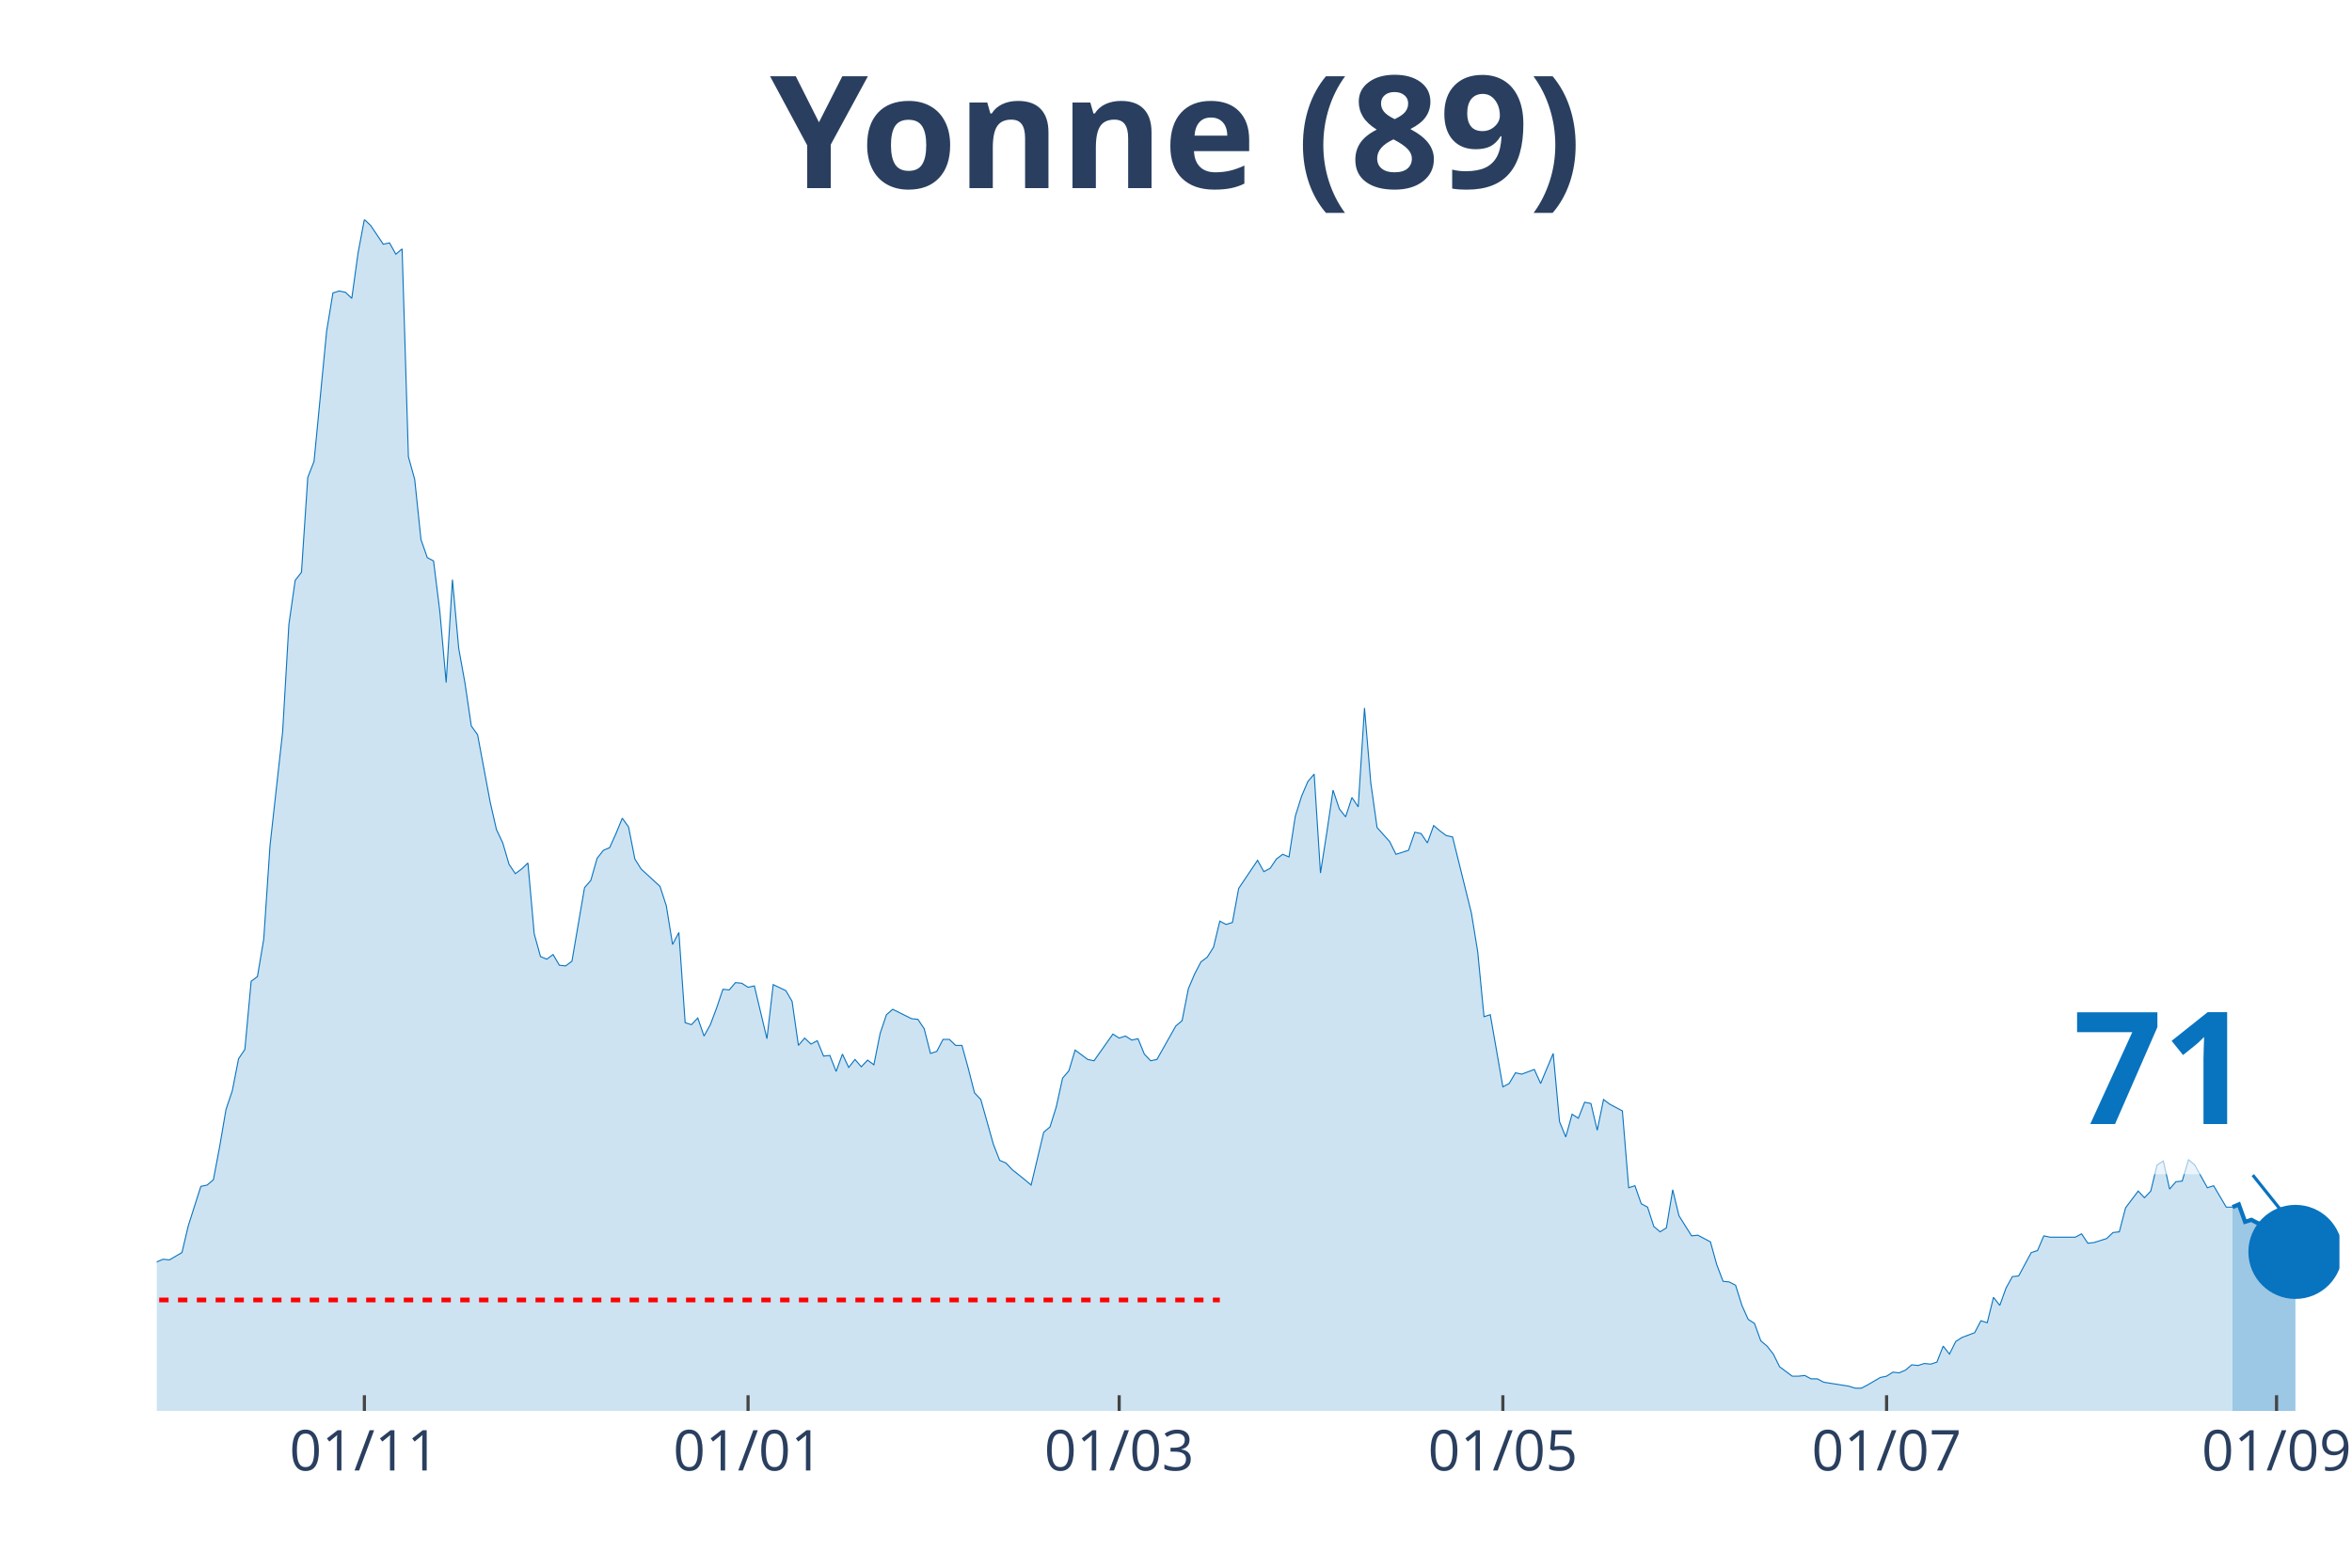
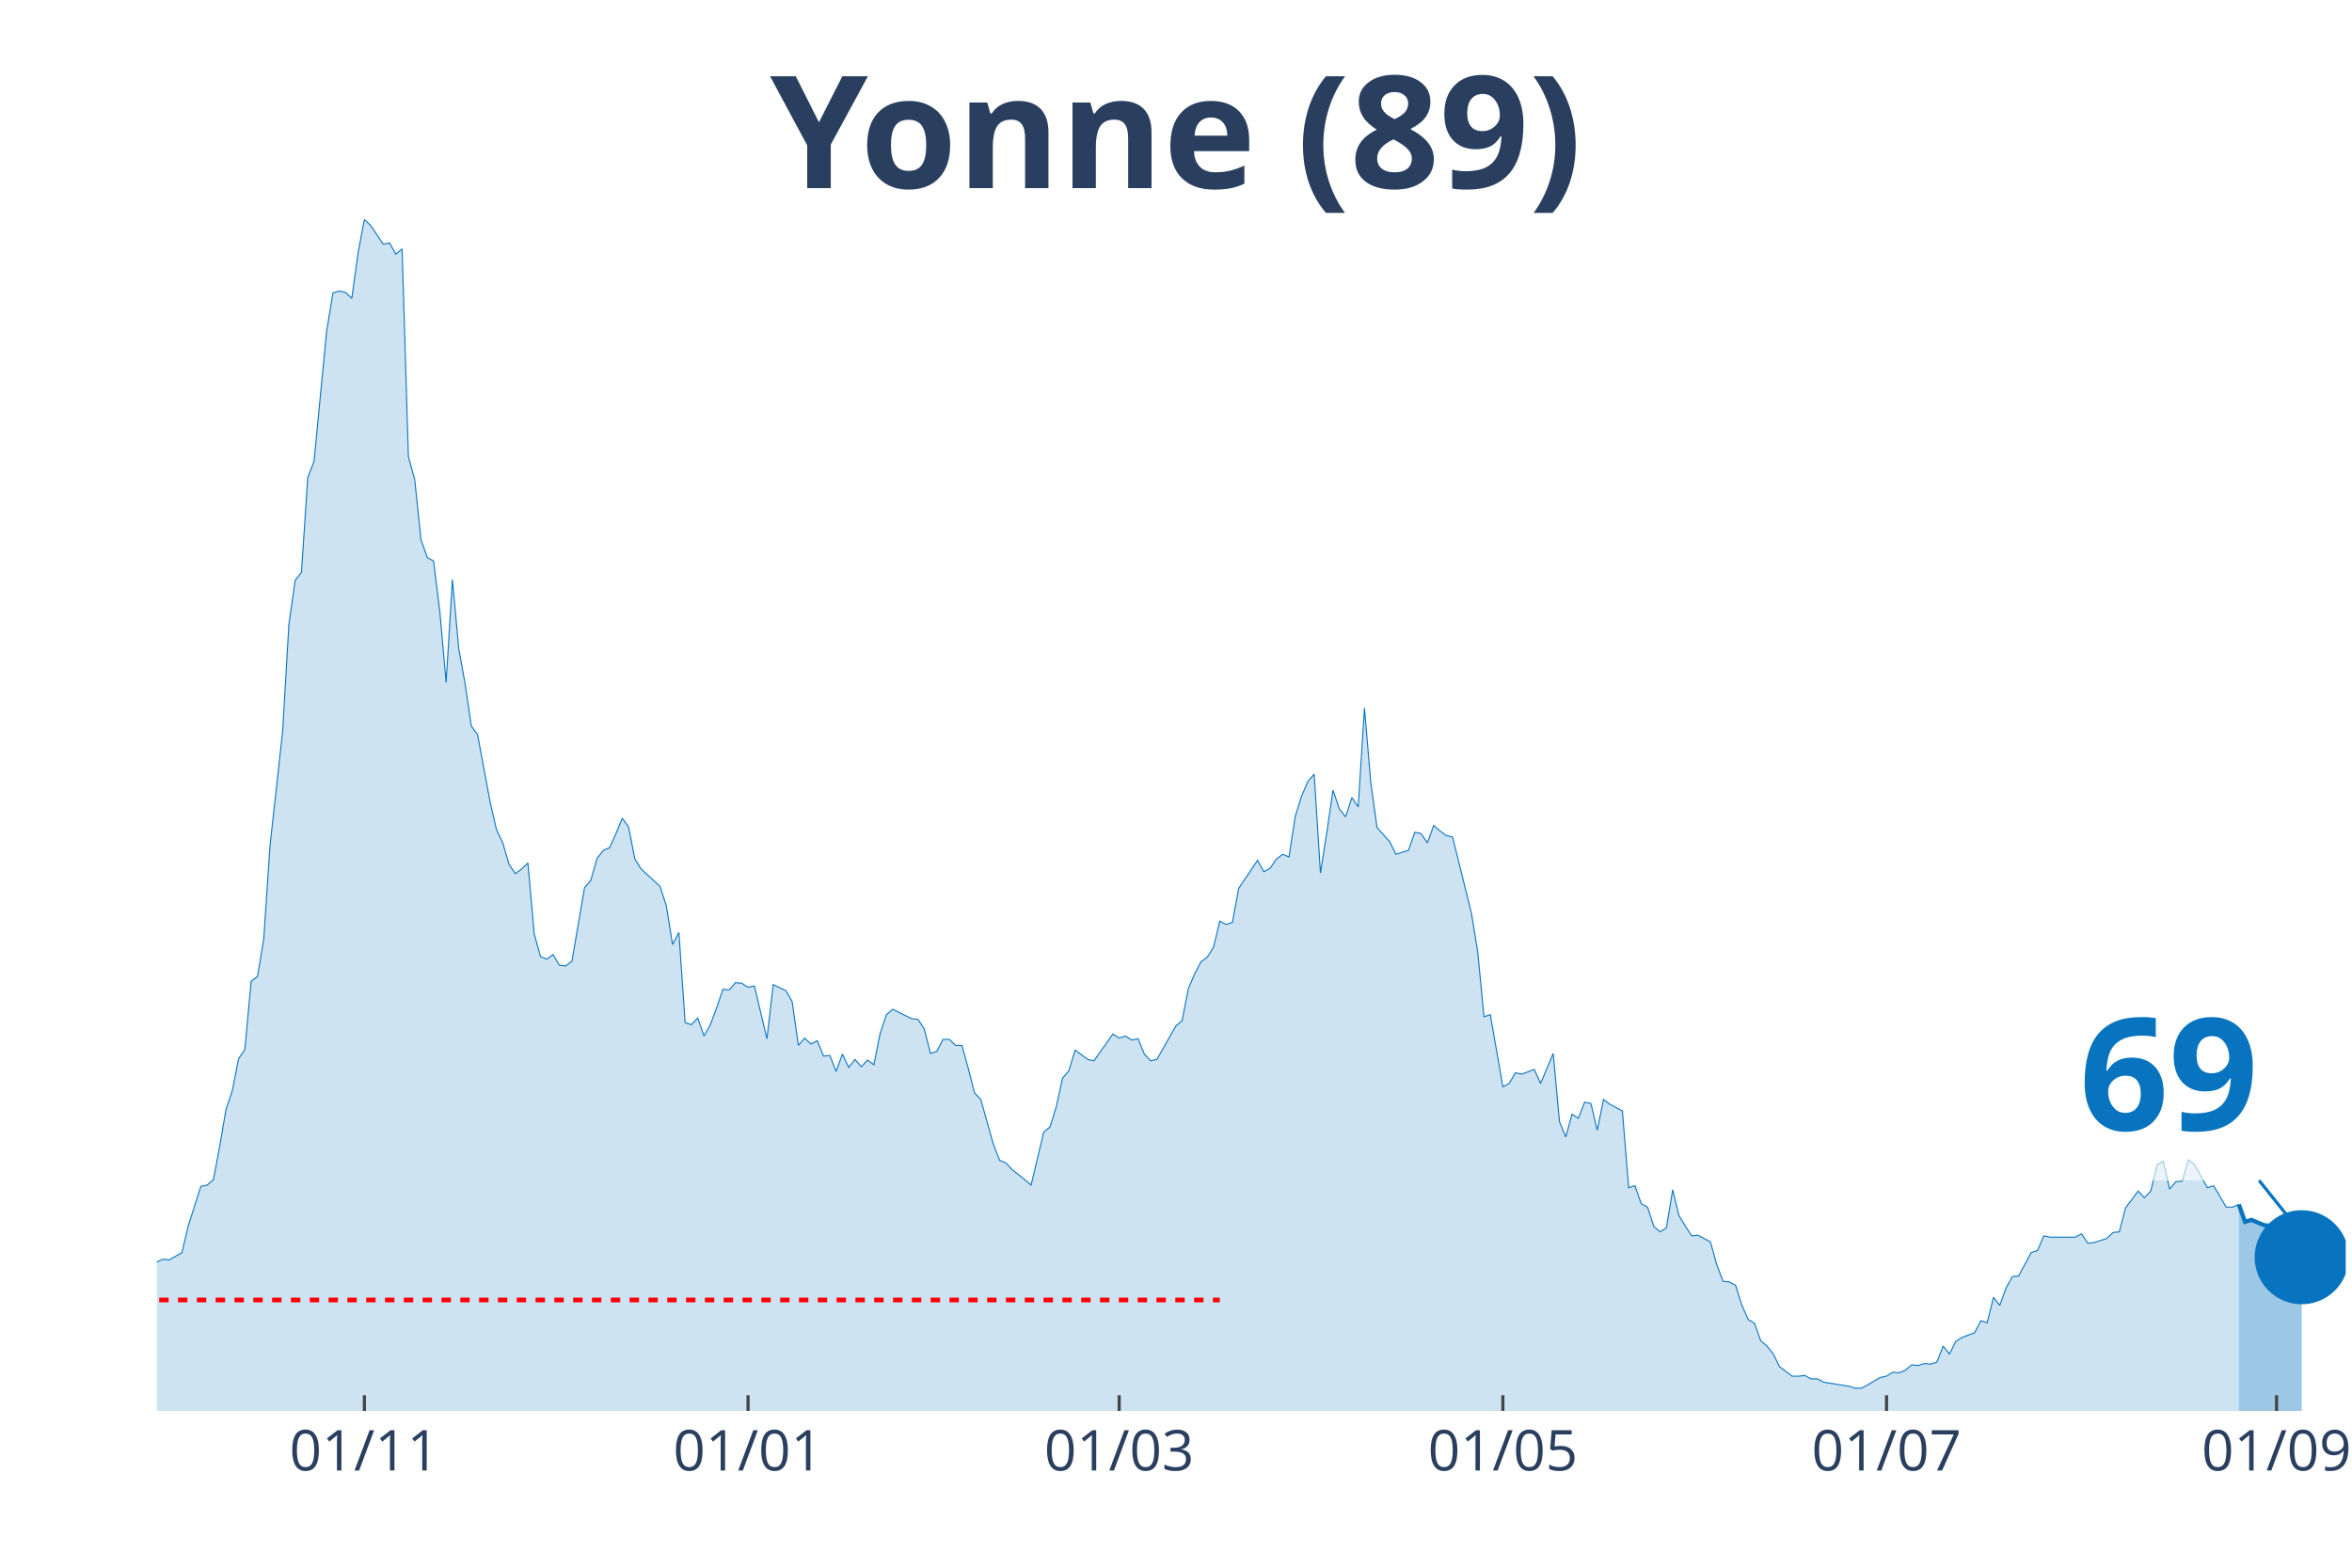
<svg xmlns="http://www.w3.org/2000/svg" class="main-svg" width="1125" height="750" style="" viewBox="0 0 750 500">
  <rect x="0" y="0" width="750" height="500" style="fill: rgb(0, 0, 0); fill-opacity: 0;" />
-   <defs id="defs-f434ad">
+   <defs id="defs-3df417">
    <g class="clips">
-       <clipPath id="clipf434adxyplot" class="plotclip">
-         <rect width="696" height="380" />
+       <clipPath id="clip3df417xyplot" class="plotclip">
+         <rect width="698" height="380" />
      </clipPath>
-       <clipPath class="axesclip" id="clipf434adx">
-         <rect x="50" y="0" width="696" height="500" />
+       <clipPath class="axesclip" id="clip3df417x">
+         <rect x="50" y="0" width="698" height="500" />
      </clipPath>
-       <clipPath class="axesclip" id="clipf434ady">
+       <clipPath class="axesclip" id="clip3df417y">
        <rect x="0" y="70" width="750" height="380" />
      </clipPath>
-       <clipPath class="axesclip" id="clipf434adxy">
-         <rect x="50" y="70" width="696" height="380" />
+       <clipPath class="axesclip" id="clip3df417xy">
+         <rect x="50" y="70" width="698" height="380" />
      </clipPath>
    </g>
    <g class="gradients" />
  </defs>
  <g class="bglayer">
-     <rect class="bg" x="50" y="70" width="696" height="380" style="fill: rgb(0, 0, 0); fill-opacity: 0; stroke-width: 0;" />
+     <rect class="bg" x="50" y="70" width="698" height="380" style="fill: rgb(0, 0, 0); fill-opacity: 0; stroke-width: 0;" />
  </g>
  <g class="layer-below">
    <g class="imagelayer" />
    <g class="shapelayer" />
  </g>
  <g class="cartesianlayer">
    <g class="subplot xy">
      <g class="layer-subplot">
        <g class="shapelayer" />
        <g class="imagelayer" />
      </g>
      <g class="gridlayer">
        <g class="x">
          <path class="xgrid crisp" transform="translate(116.19,0)" d="M0,70v380" style="stroke: rgb(255, 255, 255); stroke-opacity: 1; stroke-width: 1px;" />
          <path class="xgrid crisp" transform="translate(238.54,0)" d="M0,70v380" style="stroke: rgb(255, 255, 255); stroke-opacity: 1; stroke-width: 1px;" />
          <path class="xgrid crisp" transform="translate(356.88,0)" d="M0,70v380" style="stroke: rgb(255, 255, 255); stroke-opacity: 1; stroke-width: 1px;" />
          <path class="xgrid crisp" transform="translate(479.23,0)" d="M0,70v380" style="stroke: rgb(255, 255, 255); stroke-opacity: 1; stroke-width: 1px;" />
-           <path class="xgrid crisp" transform="translate(601.59,0)" d="M0,70v380" style="stroke: rgb(255, 255, 255); stroke-opacity: 1; stroke-width: 1px;" />
+           <path class="xgrid crisp" transform="translate(601.58,0)" d="M0,70v380" style="stroke: rgb(255, 255, 255); stroke-opacity: 1; stroke-width: 1px;" />
          <path class="xgrid crisp" transform="translate(725.94,0)" d="M0,70v380" style="stroke: rgb(255, 255, 255); stroke-opacity: 1; stroke-width: 1px;" />
        </g>
        <g class="y" />
      </g>
      <g class="zerolinelayer" />
      <path class="xlines-below" />
      <path class="ylines-below" />
      <g class="overlines-below" />
      <g class="xaxislayer-below" />
      <g class="yaxislayer-below" />
      <g class="overaxes-below" />
-       <g class="plot" transform="translate(50, 70)" clip-path="url('#clipf434adxyplot')">
+       <g class="plot" transform="translate(50, 70)" clip-path="url('#clip3df417xyplot')">
        <g class="scatterlayer mlayer">
-           <g class="trace scatter tracef0e5b2" style="stroke-miterlimit: 2;">
+           <g class="trace scatter trace3fc6a3" style="stroke-miterlimit: 2;">
            <g class="fills">
              <g>
-                 <path class="js-fill" d="M661.9,380L-272.78,380L-272.78,374.25L-260.75,374.89L-258.74,376.16L-246.71,379.15L-244.7,378.08L-234.67,375.95L-232.67,375.74L-222.64,379.36L-220.63,379.36L-200.58,378.72L-198.57,378.3L-148.43,377.87L-146.42,377.66L-140.4,377.44L-138.4,377.23L-128.37,375.74L-126.36,375.74L-110.32,374.67L-108.31,374.67L-98.28,375.74L-96.28,375.31L-92.27,373.82L-90.26,372.11L-86.25,371.05L-84.24,369.13L-76.22,363.59L-74.21,359.11L-72.21,358.47L-70.2,355.7L-68.2,355.49L-66.19,356.98L-64.18,352.93L-62.18,352.93L-60.17,355.7L-58.17,354.64L-54.16,358.9L-52.15,358.69L-50.14,362.1L-48.14,362.31L-44.13,359.75L-42.12,353.57L-40.12,350.59L-38.11,349.95L-32.09,339.72L-30.09,338.01L-28.08,337.8L-26.07,336.1L-24.07,336.74L-22.06,334.39L-20.06,324.16L-18.05,322.24L-16.05,320.54L-14.04,324.37L-10.03,324.59L-8.02,323.95L-6.02,332.47L-4.01,333.11L-2.01,337.16L0,332.47L2.01,331.62L4.01,331.83L8.02,329.49L10.03,320.96L14.04,308.39L16.05,307.96L18.05,306.26L20.06,295.6L22.06,283.88L24.07,277.91L26.07,267.68L28.08,264.7L30.09,242.96L32.09,241.47L34.1,229.53L36.1,199.7L40.12,163.47L42.12,129.15L44.13,115.09L46.13,112.53L48.14,82.27L50.14,77.15L54.16,35.59L56.16,23.44L58.17,22.8L60.17,23.23L62.18,25.15L64.18,10.66L66.19,0L68.2,1.92L72.21,7.89L74.21,7.46L76.22,11.08L78.22,9.38L80.23,75.66L82.24,82.91L84.24,102.09L86.25,107.84L88.25,108.91L90.26,125.1L92.27,147.69L94.27,114.87L96.28,136.83L98.28,147.91L100.29,161.55L102.29,164.32L106.31,185.84L108.31,194.58L110.32,198.84L112.32,205.66L114.33,208.65L116.33,207.16L118.34,205.24L120.35,227.83L122.35,235.08L124.36,235.93L126.36,234.44L128.37,237.85L130.37,238.06L132.38,236.57L136.39,213.12L138.4,210.78L140.4,203.75L142.41,201.19L144.41,200.34L146.42,195.86L148.43,190.96L150.43,193.73L152.44,203.96L154.44,207.16L160.46,212.7L162.47,218.88L164.47,231.24L166.48,227.4L168.48,256.17L170.49,256.81L172.5,254.68L174.5,260.44L176.51,256.81L178.51,251.49L180.52,245.52L182.52,245.73L184.53,243.39L186.54,243.6L188.54,244.88L190.55,244.45L194.56,261.29L196.56,244.03L200.58,245.95L202.58,249.36L204.59,263.42L206.59,261.08L208.6,262.99L210.61,261.93L212.61,266.83L214.62,266.62L216.62,271.73L218.63,266.19L220.63,270.45L222.64,267.9L224.65,270.24L226.65,268.11L228.66,269.6L230.66,259.58L232.67,253.62L234.67,251.91L240.69,254.9L242.7,255.11L244.7,258.09L246.71,265.98L248.71,265.34L250.72,261.5L252.73,261.5L254.73,263.42L256.74,263.42L258.74,270.67L260.75,278.55L262.76,280.68L266.77,294.96L268.77,300.08L270.78,300.93L272.78,303.06L276.8,306.26L278.8,307.96L282.81,291.13L284.82,289.42L286.82,283.03L288.83,273.86L290.84,271.52L292.84,264.91L296.85,267.9L298.86,268.32L304.88,259.8L306.88,261.08L308.89,260.44L310.89,261.72L312.9,261.29L314.9,266.19L316.91,268.32L318.92,267.9L324.93,257.24L326.94,255.54L328.95,245.31L330.95,240.62L332.96,236.78L334.96,235.29L336.97,232.09L338.97,223.78L340.98,224.85L342.99,224.21L344.99,213.34L347,210.35L351.01,204.39L353.01,208.01L355.02,206.94L357.03,203.96L359.03,202.47L361.04,203.32L363.04,190.32L365.05,183.93L367.05,179.24L369.06,176.89L371.07,208.44L373.07,195.65L375.08,182.01L377.08,187.98L379.09,190.53L381.1,184.35L383.1,187.34L385.11,155.79L387.11,179.66L389.12,193.94L393.13,198.42L395.14,202.47L399.15,201.19L401.15,195.43L403.16,195.86L405.16,198.84L407.17,193.3L409.18,195.01L411.18,196.5L413.19,196.93L419.2,221.22L421.21,233.58L423.22,254.26L425.22,253.62L429.23,276.63L431.24,275.57L433.24,272.16L435.25,272.59L439.26,271.09L441.27,275.57L445.28,265.98L447.29,287.72L449.29,292.62L451.3,285.37L453.3,286.65L455.31,281.54L457.31,281.96L459.32,290.49L461.33,280.68L463.33,282.18L467.34,284.31L469.35,308.82L471.35,308.18L473.36,313.93L475.37,315L477.37,321.18L479.38,322.88L481.38,321.6L483.39,309.46L485.39,317.77L489.41,324.16L491.41,323.95L495.42,326.08L497.43,333.33L499.44,338.65L501.44,338.87L503.45,339.93L505.45,346.33L507.46,350.8L509.46,352.08L511.47,357.62L513.48,359.33L515.48,361.88L517.49,365.93L521.5,368.92L523.5,368.92L525.51,368.7L527.52,369.77L529.52,369.77L531.53,370.84L539.55,372.11L541.56,372.75L543.56,372.75L545.57,371.69L549.58,369.34L551.59,368.92L553.59,367.64L555.6,367.85L557.6,367L559.61,365.29L561.61,365.51L563.62,364.87L565.63,365.08L567.63,364.44L569.64,359.33L571.64,361.88L573.65,357.84L575.65,356.56L579.67,355.06L581.67,351.23L583.68,351.87L585.68,343.77L587.69,346.33L589.69,340.79L591.7,337.16L593.71,336.95L597.72,329.49L599.72,328.85L601.73,324.16L603.73,324.59L611.76,324.59L613.76,323.52L615.77,326.51L617.78,326.29L621.79,325.01L623.79,323.1L625.8,322.88L627.8,315.21L631.82,309.88L633.82,312.01L635.83,309.88L637.83,301.57L639.84,300.29L641.84,309.24L643.85,306.9L645.86,306.69L647.86,299.87L649.87,301.57L653.88,308.82L655.88,308.18L659.9,315L661.9,315" style="fill: rgb(8, 115, 191); fill-opacity: 0.2; stroke-width: 0;" />
+                 <path class="js-fill" d="M663.9,380L-272.78,380L-272.78,374.25L-260.75,374.89L-258.74,376.16L-246.71,379.15L-244.7,378.08L-234.67,375.95L-232.67,375.74L-222.64,379.36L-220.63,379.36L-200.57,378.72L-198.57,378.3L-148.43,377.87L-146.42,377.66L-140.4,377.44L-138.4,377.23L-128.37,375.74L-126.36,375.74L-110.32,374.67L-108.31,374.67L-98.28,375.74L-96.28,375.31L-92.26,373.82L-90.26,372.11L-86.25,371.05L-84.24,369.13L-76.22,363.59L-74.21,359.11L-72.21,358.47L-70.2,355.7L-68.2,355.49L-66.19,356.98L-64.18,352.93L-62.18,352.93L-60.17,355.7L-58.17,354.64L-54.16,358.9L-52.15,358.69L-50.14,362.1L-48.14,362.31L-44.13,359.75L-42.12,353.57L-40.11,350.59L-38.11,349.95L-32.09,339.72L-30.09,338.01L-28.08,337.8L-26.07,336.1L-24.07,336.74L-22.06,334.39L-20.06,324.16L-18.05,322.24L-16.05,320.54L-14.04,324.37L-10.03,324.59L-8.02,323.95L-6.02,332.47L-4.01,333.11L-2.01,337.16L0,332.47L2.01,331.62L4.01,331.83L8.02,329.49L10.03,320.96L14.04,308.39L16.05,307.96L18.05,306.26L20.06,295.6L22.06,283.88L24.07,277.91L26.07,267.68L28.08,264.7L30.09,242.96L32.09,241.47L34.1,229.53L36.1,199.7L40.11,163.47L42.12,129.15L44.13,115.09L46.13,112.53L48.14,82.27L50.14,77.15L54.16,35.59L56.16,23.44L58.17,22.8L60.17,23.23L62.18,25.15L64.18,10.66L66.19,0L68.2,1.92L72.21,7.89L74.21,7.46L76.22,11.08L78.22,9.38L80.23,75.66L82.24,82.91L84.24,102.09L86.25,107.84L88.25,108.91L90.26,125.1L92.26,147.69L94.27,114.87L96.28,136.83L98.28,147.91L100.29,161.55L102.29,164.32L106.3,185.84L108.31,194.58L110.32,198.84L112.32,205.66L114.33,208.65L116.33,207.16L118.34,205.24L120.34,227.83L122.35,235.08L124.36,235.93L126.36,234.44L128.37,237.85L130.37,238.06L132.38,236.57L136.39,213.12L138.4,210.78L140.4,203.75L142.41,201.19L144.41,200.34L146.42,195.86L148.43,190.96L150.43,193.73L152.44,203.96L154.44,207.16L160.46,212.7L162.47,218.88L164.47,231.24L166.48,227.4L168.48,256.17L170.49,256.81L172.49,254.68L174.5,260.44L176.51,256.81L178.51,251.49L180.52,245.52L182.52,245.73L184.53,243.39L186.53,243.6L188.54,244.88L190.55,244.45L194.56,261.29L196.56,244.03L200.57,245.95L202.58,249.36L204.59,263.42L206.59,261.08L208.6,262.99L210.6,261.93L212.61,266.83L214.61,266.62L216.62,271.73L218.63,266.19L220.63,270.45L222.64,267.9L224.64,270.24L226.65,268.11L228.66,269.6L230.66,259.58L232.67,253.62L234.67,251.91L240.69,254.9L242.7,255.11L244.7,258.09L246.71,265.98L248.71,265.34L250.72,261.5L252.72,261.5L254.73,263.42L256.74,263.42L258.74,270.67L260.75,278.55L262.75,280.68L266.76,294.96L268.77,300.08L270.78,300.93L272.78,303.06L276.79,306.26L278.8,307.96L282.81,291.13L284.82,289.42L286.82,283.03L288.83,273.86L290.83,271.52L292.84,264.91L296.85,267.9L298.86,268.32L304.87,259.8L306.88,261.08L308.89,260.44L310.89,261.72L312.9,261.29L314.9,266.19L316.91,268.32L318.91,267.9L324.93,257.24L326.94,255.54L328.94,245.31L330.95,240.62L332.95,236.78L334.96,235.29L336.97,232.09L338.97,223.78L340.98,224.85L342.98,224.21L344.99,213.34L346.99,210.35L351.01,204.39L353.01,208.01L355.02,206.94L357.02,203.96L359.03,202.47L361.03,203.32L363.04,190.32L365.05,183.93L367.05,179.24L369.06,176.89L371.06,208.44L373.07,195.65L375.07,182.01L377.08,187.98L379.09,190.53L381.09,184.35L383.1,187.34L385.1,155.79L387.11,179.66L389.11,193.94L393.13,198.42L395.13,202.47L399.14,201.19L401.15,195.43L403.16,195.86L405.16,198.84L407.17,193.3L409.17,195.01L411.18,196.5L413.18,196.93L419.2,221.22L421.21,233.58L423.21,254.26L425.22,253.62L429.23,276.63L431.24,275.57L433.24,272.16L435.25,272.59L439.26,271.09L441.26,275.57L445.28,265.98L447.28,287.72L449.29,292.62L451.29,285.37L453.3,286.65L455.3,281.54L457.31,281.96L459.32,290.49L461.32,280.68L463.33,282.18L467.34,284.31L469.34,308.82L471.35,308.18L473.36,313.93L475.36,315L477.37,321.18L479.37,322.88L481.38,321.6L483.39,309.46L485.39,317.77L489.4,324.16L491.41,323.95L495.42,326.08L497.43,333.33L499.43,338.65L501.44,338.87L503.44,339.93L505.45,346.33L507.45,350.8L509.46,352.08L511.47,357.62L513.47,359.33L515.48,361.88L517.48,365.93L521.49,368.92L523.5,368.92L525.51,368.7L527.51,369.77L529.52,369.77L531.52,370.84L539.55,372.11L541.55,372.75L543.56,372.75L545.56,371.69L549.57,369.34L551.58,368.92L553.59,367.64L555.59,367.85L557.6,367L559.6,365.29L561.61,365.51L563.61,364.87L565.62,365.08L567.63,364.44L569.63,359.33L571.64,361.88L573.64,357.84L575.65,356.56L579.66,355.06L581.67,351.23L583.67,351.87L585.68,343.77L587.68,346.33L589.69,340.79L591.7,337.16L593.7,336.95L597.71,329.49L599.72,328.85L601.72,324.16L603.73,324.59L611.75,324.59L613.76,323.52L615.76,326.51L617.77,326.29L621.78,325.01L623.79,323.1L625.79,322.88L627.8,315.21L631.81,309.88L633.82,312.01L635.82,309.88L637.83,301.57L639.83,300.29L641.84,309.24L643.84,306.9L645.85,306.69L647.86,299.87L649.86,301.57L653.87,308.82L655.88,308.18L659.89,315L661.9,315L663.9,314.14" style="fill: rgb(8, 115, 191); fill-opacity: 0.2; stroke-width: 0;" />
              </g>
            </g>
            <g class="errorbars" />
            <g class="lines">
-               <path class="js-line" d="M-272.78,374.25L-260.75,374.89L-258.74,376.16L-246.71,379.15L-244.7,378.08L-234.67,375.95L-232.67,375.74L-222.64,379.36L-220.63,379.36L-200.58,378.72L-198.57,378.3L-148.43,377.87L-146.42,377.66L-140.4,377.44L-138.4,377.23L-128.37,375.74L-126.36,375.74L-110.32,374.67L-108.31,374.67L-98.28,375.74L-96.28,375.31L-92.27,373.82L-90.26,372.11L-86.25,371.05L-84.24,369.13L-76.22,363.59L-74.21,359.11L-72.21,358.47L-70.2,355.7L-68.2,355.49L-66.19,356.98L-64.18,352.93L-62.18,352.93L-60.17,355.7L-58.17,354.64L-54.16,358.9L-52.15,358.69L-50.14,362.1L-48.14,362.31L-44.13,359.75L-42.12,353.57L-40.12,350.59L-38.11,349.95L-32.09,339.72L-30.09,338.01L-28.08,337.8L-26.07,336.1L-24.07,336.74L-22.06,334.39L-20.06,324.16L-18.05,322.24L-16.05,320.54L-14.04,324.37L-10.03,324.59L-8.02,323.95L-6.02,332.47L-4.01,333.11L-2.01,337.16L0,332.47L2.01,331.62L4.01,331.83L8.02,329.49L10.03,320.96L14.04,308.39L16.05,307.96L18.05,306.26L20.06,295.6L22.06,283.88L24.07,277.91L26.07,267.68L28.08,264.7L30.09,242.96L32.09,241.47L34.1,229.53L36.1,199.7L40.12,163.47L42.12,129.15L44.13,115.09L46.13,112.53L48.14,82.27L50.14,77.15L54.16,35.59L56.16,23.44L58.17,22.8L60.17,23.23L62.18,25.15L64.18,10.66L66.19,0L68.2,1.92L72.21,7.89L74.21,7.46L76.22,11.08L78.22,9.38L80.23,75.66L82.24,82.91L84.24,102.09L86.25,107.84L88.25,108.91L90.26,125.1L92.27,147.69L94.27,114.87L96.28,136.83L98.28,147.91L100.29,161.55L102.29,164.32L106.31,185.84L108.31,194.58L110.32,198.84L112.32,205.66L114.33,208.65L116.33,207.16L118.34,205.24L120.35,227.83L122.35,235.08L124.36,235.93L126.36,234.44L128.37,237.85L130.37,238.06L132.38,236.57L136.39,213.12L138.4,210.78L140.4,203.75L142.41,201.19L144.41,200.34L146.42,195.86L148.43,190.96L150.43,193.73L152.44,203.96L154.44,207.16L160.46,212.7L162.47,218.88L164.47,231.24L166.48,227.4L168.48,256.17L170.49,256.81L172.5,254.68L174.5,260.44L176.51,256.81L178.51,251.49L180.52,245.52L182.52,245.73L184.53,243.39L186.54,243.6L188.54,244.88L190.55,244.45L194.56,261.29L196.56,244.03L200.58,245.95L202.58,249.36L204.59,263.42L206.59,261.08L208.6,262.99L210.61,261.93L212.61,266.83L214.62,266.62L216.62,271.73L218.63,266.19L220.63,270.45L222.64,267.9L224.65,270.24L226.65,268.11L228.66,269.6L230.66,259.58L232.67,253.62L234.67,251.91L240.69,254.9L242.7,255.11L244.7,258.09L246.71,265.98L248.71,265.34L250.72,261.5L252.73,261.5L254.73,263.42L256.74,263.42L258.74,270.67L260.75,278.55L262.76,280.68L266.77,294.96L268.77,300.08L270.78,300.93L272.78,303.06L276.8,306.26L278.8,307.96L282.81,291.13L284.82,289.42L286.82,283.03L288.83,273.86L290.84,271.52L292.84,264.91L296.85,267.9L298.86,268.32L304.88,259.8L306.88,261.08L308.89,260.44L310.89,261.72L312.9,261.29L314.9,266.19L316.91,268.32L318.92,267.9L324.93,257.24L326.94,255.54L328.95,245.31L330.95,240.62L332.96,236.78L334.96,235.29L336.97,232.09L338.97,223.78L340.98,224.85L342.99,224.21L344.99,213.34L347,210.35L351.01,204.39L353.01,208.01L355.02,206.94L357.03,203.96L359.03,202.47L361.04,203.32L363.04,190.32L365.05,183.93L367.05,179.24L369.06,176.89L371.07,208.44L373.07,195.65L375.08,182.01L377.08,187.98L379.09,190.53L381.1,184.35L383.1,187.34L385.11,155.79L387.11,179.66L389.12,193.94L393.13,198.42L395.14,202.47L399.15,201.19L401.15,195.43L403.16,195.86L405.16,198.84L407.17,193.3L409.18,195.01L411.18,196.5L413.19,196.93L419.2,221.22L421.21,233.58L423.22,254.26L425.22,253.62L429.23,276.63L431.24,275.57L433.24,272.16L435.25,272.59L439.26,271.09L441.27,275.57L445.28,265.98L447.29,287.72L449.29,292.62L451.3,285.37L453.3,286.65L455.31,281.54L457.31,281.96L459.32,290.49L461.33,280.68L463.33,282.18L467.34,284.31L469.35,308.82L471.35,308.18L473.36,313.93L475.37,315L477.37,321.18L479.38,322.88L481.38,321.6L483.39,309.46L485.39,317.77L489.41,324.16L491.41,323.95L495.42,326.08L497.43,333.33L499.44,338.65L501.44,338.87L503.45,339.93L505.45,346.33L507.46,350.8L509.46,352.08L511.47,357.62L513.48,359.33L515.48,361.88L517.49,365.93L521.5,368.92L523.5,368.92L525.51,368.7L527.52,369.77L529.52,369.77L531.53,370.84L539.55,372.11L541.56,372.75L543.56,372.75L545.57,371.69L549.58,369.34L551.59,368.92L553.59,367.64L555.6,367.85L557.6,367L559.61,365.29L561.61,365.51L563.62,364.87L565.63,365.08L567.63,364.44L569.64,359.33L571.64,361.88L573.65,357.84L575.65,356.56L579.67,355.06L581.67,351.23L583.68,351.87L585.68,343.77L587.69,346.33L589.69,340.79L591.7,337.16L593.71,336.95L597.72,329.49L599.72,328.85L601.73,324.16L603.73,324.59L611.76,324.59L613.76,323.52L615.77,326.51L617.78,326.29L621.79,325.01L623.79,323.1L625.8,322.88L627.8,315.21L631.82,309.88L633.82,312.01L635.83,309.88L637.83,301.57L639.84,300.29L641.84,309.24L643.85,306.9L645.86,306.69L647.86,299.87L649.87,301.57L653.88,308.82L655.88,308.18L659.9,315L661.9,315" style="vector-effect: non-scaling-stroke; fill: none; stroke: rgb(8, 115, 191); stroke-opacity: 1; stroke-width: 0.5px; opacity: 1;" />
+               <path class="js-line" d="M-272.78,374.25L-260.75,374.89L-258.74,376.16L-246.71,379.15L-244.7,378.08L-234.67,375.95L-232.67,375.74L-222.64,379.36L-220.63,379.36L-200.57,378.72L-198.57,378.3L-148.43,377.87L-146.42,377.66L-140.4,377.44L-138.4,377.23L-128.37,375.74L-126.36,375.74L-110.32,374.67L-108.31,374.67L-98.28,375.74L-96.28,375.31L-92.26,373.82L-90.26,372.11L-86.25,371.05L-84.24,369.13L-76.22,363.59L-74.21,359.11L-72.21,358.47L-70.2,355.7L-68.2,355.49L-66.19,356.98L-64.18,352.93L-62.18,352.93L-60.17,355.7L-58.17,354.64L-54.16,358.9L-52.15,358.69L-50.14,362.1L-48.14,362.31L-44.13,359.75L-42.12,353.57L-40.11,350.59L-38.11,349.95L-32.09,339.72L-30.09,338.01L-28.08,337.8L-26.07,336.1L-24.07,336.74L-22.06,334.39L-20.06,324.16L-18.05,322.24L-16.05,320.54L-14.04,324.37L-10.03,324.59L-8.02,323.95L-6.02,332.47L-4.01,333.11L-2.01,337.16L0,332.47L2.01,331.62L4.01,331.83L8.02,329.49L10.03,320.96L14.04,308.39L16.05,307.96L18.05,306.26L20.06,295.6L22.06,283.88L24.07,277.91L26.07,267.68L28.08,264.7L30.09,242.96L32.09,241.47L34.1,229.53L36.1,199.7L40.11,163.47L42.12,129.15L44.13,115.09L46.13,112.53L48.14,82.27L50.14,77.15L54.16,35.59L56.16,23.44L58.17,22.8L60.17,23.23L62.18,25.15L64.18,10.66L66.19,0L68.2,1.92L72.21,7.89L74.21,7.46L76.22,11.08L78.22,9.38L80.23,75.66L82.24,82.91L84.24,102.09L86.25,107.84L88.25,108.91L90.26,125.1L92.26,147.69L94.27,114.87L96.28,136.83L98.28,147.91L100.29,161.55L102.29,164.32L106.3,185.84L108.31,194.58L110.32,198.84L112.32,205.66L114.33,208.65L116.33,207.16L118.34,205.24L120.34,227.83L122.35,235.08L124.36,235.93L126.36,234.44L128.37,237.85L130.37,238.06L132.38,236.57L136.39,213.12L138.4,210.78L140.4,203.75L142.41,201.19L144.41,200.34L146.42,195.86L148.43,190.96L150.43,193.73L152.44,203.96L154.44,207.16L160.46,212.7L162.47,218.88L164.47,231.24L166.48,227.4L168.48,256.17L170.49,256.81L172.49,254.68L174.5,260.44L176.51,256.81L178.51,251.49L180.52,245.52L182.52,245.73L184.53,243.39L186.53,243.6L188.54,244.88L190.55,244.45L194.56,261.29L196.56,244.03L200.57,245.95L202.58,249.36L204.59,263.42L206.59,261.08L208.6,262.99L210.6,261.93L212.61,266.83L214.61,266.62L216.62,271.73L218.63,266.19L220.63,270.45L222.64,267.9L224.64,270.24L226.65,268.11L228.66,269.6L230.66,259.58L232.67,253.62L234.67,251.91L240.69,254.9L242.7,255.11L244.7,258.09L246.71,265.98L248.71,265.34L250.72,261.5L252.72,261.5L254.73,263.42L256.74,263.42L258.74,270.67L260.75,278.55L262.75,280.68L266.76,294.96L268.77,300.08L270.78,300.93L272.78,303.06L276.79,306.26L278.8,307.96L282.81,291.13L284.82,289.42L286.82,283.03L288.83,273.86L290.83,271.52L292.84,264.91L296.85,267.9L298.86,268.32L304.87,259.8L306.88,261.08L308.89,260.44L310.89,261.72L312.9,261.29L314.9,266.19L316.91,268.32L318.91,267.9L324.93,257.24L326.94,255.54L328.94,245.31L330.95,240.62L332.95,236.78L334.96,235.29L336.97,232.09L338.97,223.78L340.98,224.85L342.98,224.21L344.99,213.34L346.99,210.35L351.01,204.39L353.01,208.01L355.02,206.94L357.02,203.96L359.03,202.47L361.03,203.32L363.04,190.32L365.05,183.93L367.05,179.24L369.06,176.89L371.06,208.44L373.07,195.65L375.07,182.01L377.08,187.98L379.09,190.53L381.09,184.35L383.1,187.34L385.1,155.79L387.11,179.66L389.11,193.94L393.13,198.42L395.13,202.47L399.14,201.19L401.15,195.43L403.16,195.86L405.16,198.84L407.17,193.3L409.17,195.01L411.18,196.5L413.18,196.93L419.2,221.22L421.21,233.58L423.21,254.26L425.22,253.62L429.23,276.63L431.24,275.57L433.24,272.16L435.25,272.59L439.26,271.09L441.26,275.57L445.28,265.98L447.28,287.72L449.29,292.62L451.29,285.37L453.3,286.65L455.3,281.54L457.31,281.96L459.32,290.49L461.32,280.68L463.33,282.18L467.34,284.31L469.34,308.82L471.35,308.18L473.36,313.93L475.36,315L477.37,321.18L479.37,322.88L481.38,321.6L483.39,309.46L485.39,317.77L489.4,324.16L491.41,323.95L495.42,326.08L497.43,333.33L499.43,338.65L501.44,338.87L503.44,339.93L505.45,346.33L507.45,350.8L509.46,352.08L511.47,357.62L513.47,359.33L515.48,361.88L517.48,365.93L521.49,368.92L523.5,368.92L525.51,368.7L527.51,369.77L529.52,369.77L531.52,370.84L539.55,372.11L541.55,372.75L543.56,372.75L545.56,371.69L549.57,369.34L551.58,368.92L553.59,367.64L555.59,367.85L557.6,367L559.6,365.29L561.61,365.51L563.61,364.87L565.62,365.08L567.63,364.44L569.63,359.33L571.64,361.88L573.64,357.84L575.65,356.56L579.66,355.06L581.67,351.23L583.67,351.87L585.68,343.77L587.68,346.33L589.69,340.79L591.7,337.16L593.7,336.95L597.71,329.49L599.72,328.85L601.72,324.16L603.73,324.59L611.75,324.59L613.76,323.52L615.76,326.51L617.77,326.29L621.78,325.01L623.79,323.1L625.79,322.88L627.8,315.21L631.81,309.88L633.82,312.01L635.82,309.88L637.83,301.57L639.83,300.29L641.84,309.24L643.84,306.9L645.85,306.69L647.86,299.87L649.86,301.57L653.87,308.82L655.88,308.18L659.89,315L661.9,315L663.9,314.14" style="vector-effect: non-scaling-stroke; fill: none; stroke: rgb(8, 115, 191); stroke-opacity: 1; stroke-width: 0.5px; opacity: 1;" />
            </g>
            <g class="points" />
            <g class="text" />
          </g>
-           <g class="trace scatter tracea3ce26" style="stroke-miterlimit: 2;">
+           <g class="trace scatter trace61a61b" style="stroke-miterlimit: 2;">
            <g class="fills">
              <g>
-                 <path class="js-fill" d="M681.96,380L661.9,380L661.9,315L663.91,314.14L665.91,319.69L667.92,319.05L669.93,320.11L673.94,320.96L675.94,326.29L677.95,325.87L679.95,327.57L681.96,329.28" style="fill: rgb(8, 115, 191); fill-opacity: 0.4; stroke-width: 0;" />
+                 <path class="js-fill" d="M683.96,380L663.9,380L663.9,314.14L665.91,319.69L667.91,319.05L671.93,320.75L673.93,320.96L675.94,326.29L677.94,325.87L683.96,330.98" style="fill: rgb(8, 115, 191); fill-opacity: 0.4; stroke-width: 0;" />
              </g>
            </g>
            <g class="errorbars" />
            <g class="lines">
-               <path class="js-line" d="M661.9,315L663.91,314.14L665.91,319.69L667.92,319.05L669.93,320.11L673.94,320.96L675.94,326.29L677.95,325.87L679.95,327.57L681.96,329.28" style="vector-effect: non-scaling-stroke; fill: none; stroke: rgb(8, 115, 191); stroke-opacity: 1; stroke-width: 2px; opacity: 1;" />
+               <path class="js-line" d="M663.9,314.14L665.91,319.69L667.91,319.05L671.93,320.75L673.93,320.96L675.94,326.29L677.94,325.87L683.96,330.98" style="vector-effect: non-scaling-stroke; fill: none; stroke: rgb(8, 115, 191); stroke-opacity: 1; stroke-width: 2px; opacity: 1;" />
            </g>
            <g class="points" />
            <g class="text" />
          </g>
-           <g class="trace scatter trace275417" style="stroke-miterlimit: 2; opacity: 1;">
+           <g class="trace scatter trace100f91" style="stroke-miterlimit: 2; opacity: 1;">
            <g class="fills" />
            <g class="errorbars" />
            <g class="lines" />
            <g class="points">
-               <path class="point" transform="translate(681.96,329.28)" d="M15,0A15,15 0 1,1 0,-15A15,15 0 0,1 15,0Z" style="opacity: 1; stroke-width: 0px; fill: rgb(8, 115, 191); fill-opacity: 1;" />
+               <path class="point" transform="translate(683.96,330.98)" d="M15,0A15,15 0 1,1 0,-15A15,15 0 0,1 15,0Z" style="opacity: 1; stroke-width: 0px; fill: rgb(8, 115, 191); fill-opacity: 1;" />
            </g>
            <g class="text" />
          </g>
        </g>
      </g>
      <g class="overplot" />
      <path class="xlines-above crisp" style="fill: none; stroke-width: 1px; stroke: rgb(0, 0, 0); stroke-opacity: 0;" d="" />
      <path class="ylines-above crisp" style="fill: none;" d="M0,0" />
      <g class="overlines-above" />
      <g class="xaxislayer-above">
        <path class="xtick ticks crisp" d="M0,450v-5" transform="translate(116.19,0)" style="stroke: rgb(68, 68, 68); stroke-opacity: 1; stroke-width: 1px;" />
        <path class="xtick ticks crisp" d="M0,450v-5" transform="translate(238.54,0)" style="stroke: rgb(68, 68, 68); stroke-opacity: 1; stroke-width: 1px;" />
        <path class="xtick ticks crisp" d="M0,450v-5" transform="translate(356.88,0)" style="stroke: rgb(68, 68, 68); stroke-opacity: 1; stroke-width: 1px;" />
        <path class="xtick ticks crisp" d="M0,450v-5" transform="translate(479.23,0)" style="stroke: rgb(68, 68, 68); stroke-opacity: 1; stroke-width: 1px;" />
-         <path class="xtick ticks crisp" d="M0,450v-5" transform="translate(601.59,0)" style="stroke: rgb(68, 68, 68); stroke-opacity: 1; stroke-width: 1px;" />
+         <path class="xtick ticks crisp" d="M0,450v-5" transform="translate(601.58,0)" style="stroke: rgb(68, 68, 68); stroke-opacity: 1; stroke-width: 1px;" />
        <path class="xtick ticks crisp" d="M0,450v-5" transform="translate(725.94,0)" style="stroke: rgb(68, 68, 68); stroke-opacity: 1; stroke-width: 1px;" />
        <g class="xtick">
          <text text-anchor="middle" x="0" y="469" transform="translate(116.19,0)" style="font-family: 'Open Sans', verdana, arial, sans-serif; font-size: 18px; fill: rgb(42, 63, 95); fill-opacity: 1; white-space: pre;">01/11</text>
        </g>
        <g class="xtick">
          <text text-anchor="middle" x="0" y="469" transform="translate(238.54,0)" style="font-family: 'Open Sans', verdana, arial, sans-serif; font-size: 18px; fill: rgb(42, 63, 95); fill-opacity: 1; white-space: pre;">01/01</text>
        </g>
        <g class="xtick">
          <text text-anchor="middle" x="0" y="469" transform="translate(356.88,0)" style="font-family: 'Open Sans', verdana, arial, sans-serif; font-size: 18px; fill: rgb(42, 63, 95); fill-opacity: 1; white-space: pre;">01/03</text>
        </g>
        <g class="xtick">
          <text text-anchor="middle" x="0" y="469" transform="translate(479.23,0)" style="font-family: 'Open Sans', verdana, arial, sans-serif; font-size: 18px; fill: rgb(42, 63, 95); fill-opacity: 1; white-space: pre;">01/05</text>
        </g>
        <g class="xtick">
-           <text text-anchor="middle" x="0" y="469" transform="translate(601.59,0)" style="font-family: 'Open Sans', verdana, arial, sans-serif; font-size: 18px; fill: rgb(42, 63, 95); fill-opacity: 1; white-space: pre;">01/07</text>
+           <text text-anchor="middle" x="0" y="469" transform="translate(601.58,0)" style="font-family: 'Open Sans', verdana, arial, sans-serif; font-size: 18px; fill: rgb(42, 63, 95); fill-opacity: 1; white-space: pre;">01/07</text>
        </g>
        <g class="xtick">
          <text text-anchor="middle" x="0" y="469" transform="translate(725.94,0)" style="font-family: 'Open Sans', verdana, arial, sans-serif; font-size: 18px; fill: rgb(42, 63, 95); fill-opacity: 1; white-space: pre;">01/09</text>
        </g>
      </g>
      <g class="yaxislayer-above" />
      <g class="overaxes-above" />
    </g>
  </g>
  <g class="polarlayer" />
  <g class="ternarylayer" />
  <g class="geolayer" />
  <g class="funnelarealayer" />
  <g class="pielayer" />
  <g class="treemaplayer" />
  <g class="sunburstlayer" />
  <g class="glimages" />
-   <defs id="topdefs-f434ad">
+   <defs id="topdefs-3df417">
    <g class="clips" />
  </defs>
  <g class="layer-above">
    <g class="imagelayer" />
    <g class="shapelayer">
-       <path data-index="0" fill-rule="evenodd" d="M-1077.24,414.61L388.97,414.61" clip-path="url('#clipf434adxy')" style="opacity: 1; stroke: rgb(255, 0, 0); stroke-opacity: 1; fill: rgb(0, 0, 0); fill-opacity: 0; stroke-dasharray: 3px, 3px; stroke-width: 1.5px;" />
+       <path data-index="0" fill-rule="evenodd" d="M-1077.23,414.61L388.97,414.61" clip-path="url('#clip3df417xy')" style="opacity: 1; stroke: rgb(255, 0, 0); stroke-opacity: 1; fill: rgb(0, 0, 0); fill-opacity: 0; stroke-dasharray: 3px, 3px; stroke-width: 1.5px;" />
    </g>
  </g>
  <g class="infolayer">
    <g class="g-gtitle">
      <text class="gtitle" x="375" y="25" text-anchor="middle" dy="0.7em" style="font-family: 'Open Sans', verdana, arial, sans-serif; font-size: 50px; fill: rgb(42, 63, 95); opacity: 1; font-weight: normal; white-space: pre;">
        <tspan style="font-weight:bold">Yonne (89)</tspan>
      </text>
    </g>
    <g class="g-xtitle" />
    <g class="annotation" data-index="0" style="opacity: 1;">
-       <g class="annotation-text-g" transform="rotate(0,689.96,339.28)">
-         <g class="cursor-pointer" transform="translate(646, 303)">
+       <g class="annotation-text-g" transform="rotate(0,691.96,340.98)">
+         <g class="cursor-pointer" transform="translate(648, 305)">
          <rect class="bg" x="0.5" y="0.5" width="86" height="71" style="stroke-width: 1px; stroke: rgb(0, 0, 0); stroke-opacity: 0; fill: rgb(255, 255, 255); fill-opacity: 0.6;" />
          <text class="annotation-text" text-anchor="middle" x="43.531" y="55.5" style="font-family: 'Open Sans', verdana, arial, sans-serif; font-size: 50px; fill: rgb(8, 115, 191); fill-opacity: 1; white-space: pre;">
-             <tspan style="font-weight:bold">71 </tspan>
+             <tspan style="font-weight:bold">69 </tspan>
          </text>
        </g>
      </g>
      <g class="annotation-arrow-g" style="opacity: 1;">
-         <path d="M718.36,374.78L729.96,389.28" style="stroke-width: 1px; stroke: rgb(8, 115, 191); stroke-opacity: 1; stroke-dasharray: 0px, 0px, 18.569px, 18.569px;" />
+         <path d="M720.36,376.48L731.96,390.98" style="stroke-width: 1px; stroke: rgb(8, 115, 191); stroke-opacity: 1; stroke-dasharray: 0px, 0px, 18.569px, 18.569px;" />
      </g>
    </g>
  </g>
</svg>
